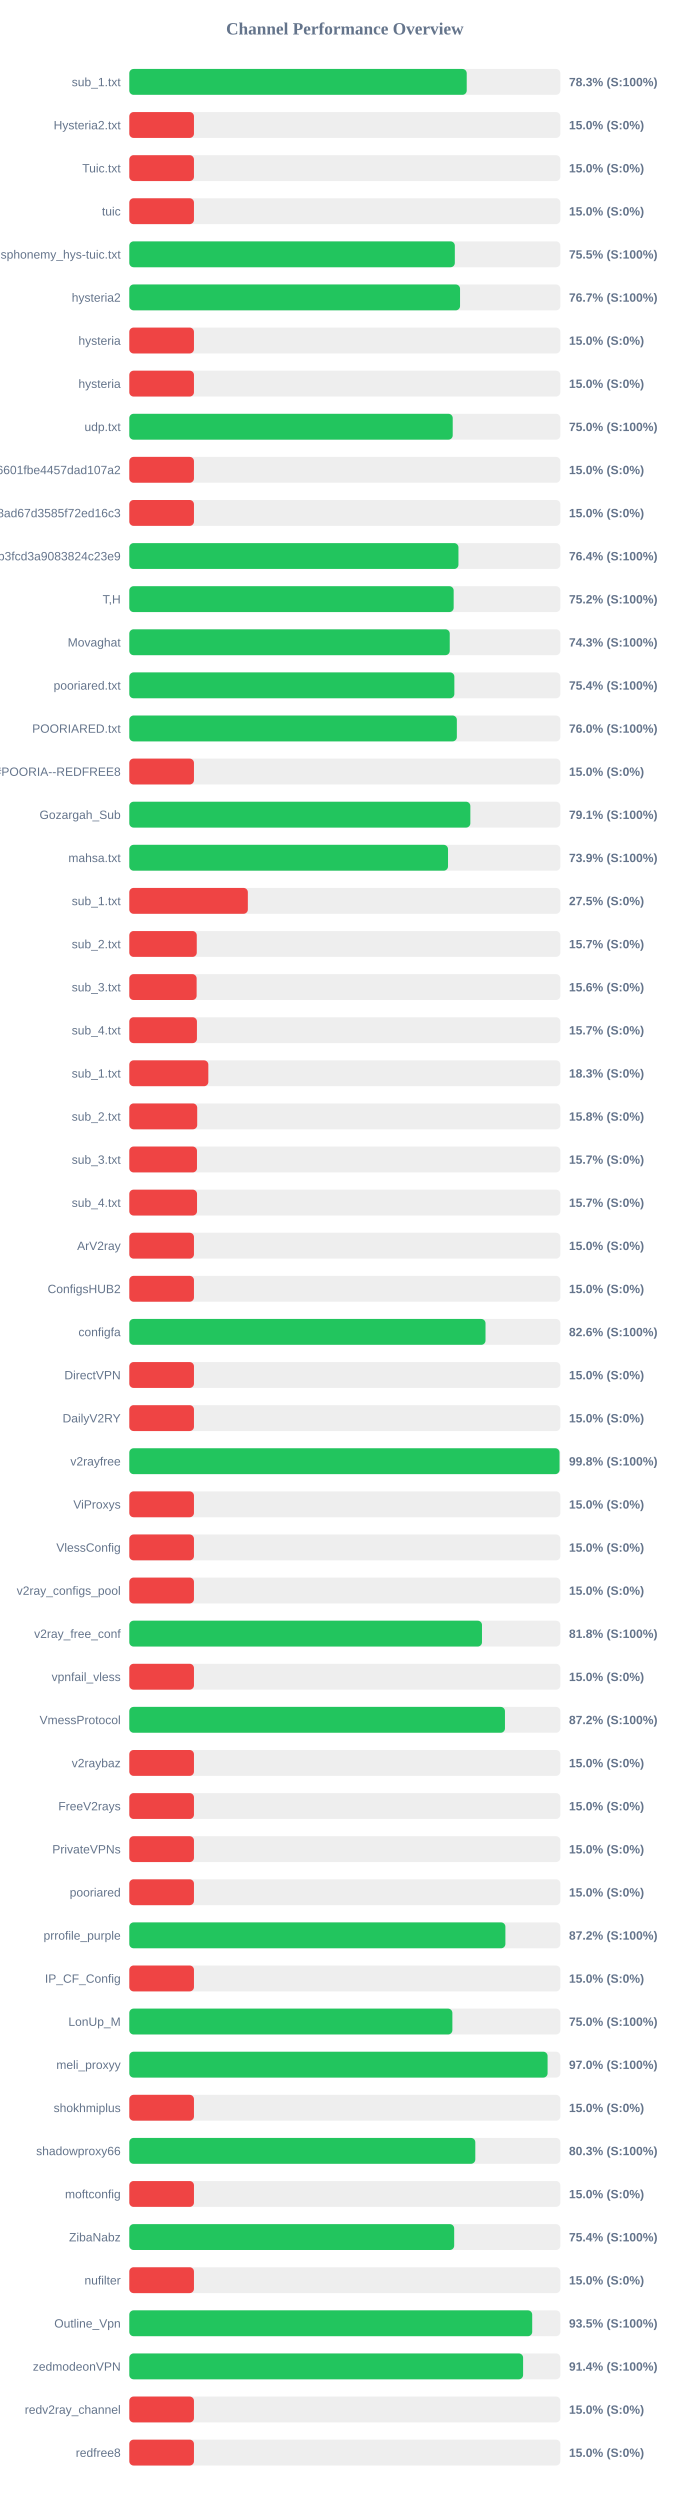
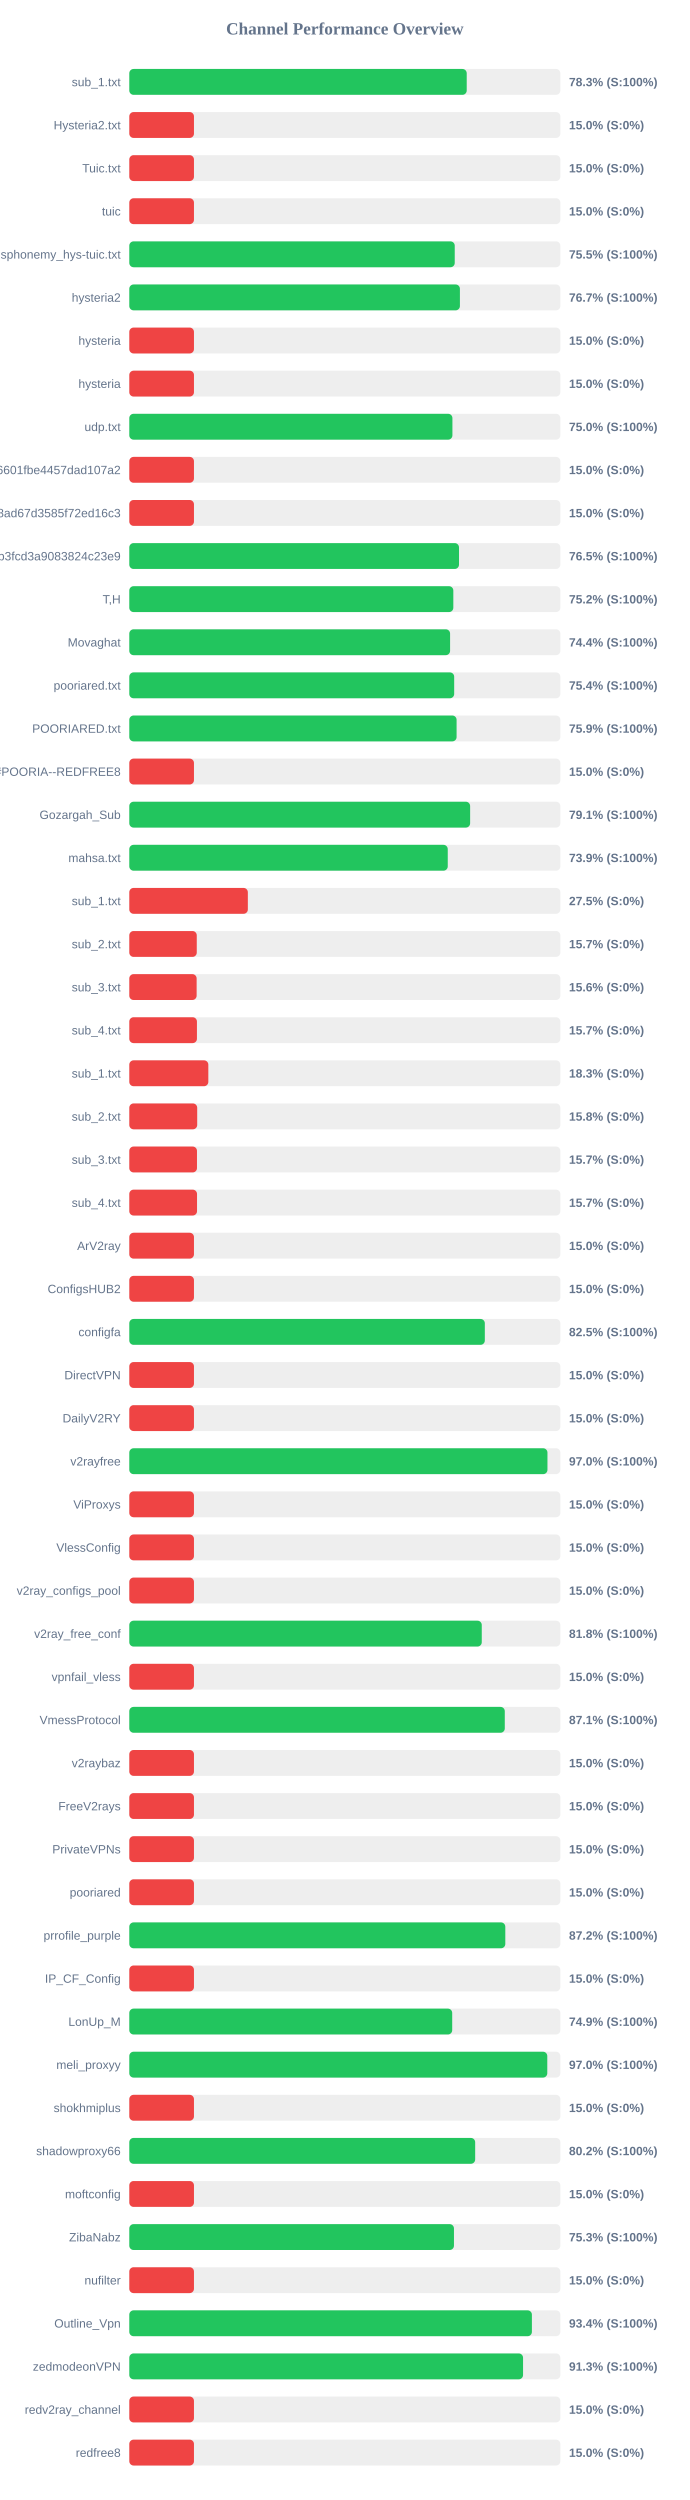
<svg xmlns="http://www.w3.org/2000/svg" width="800" height="2900" version="1.1">
  <style>
        .row { font: 14px Arial; fill: #64748b; }
        .score { font: bold 14px Arial; fill: #64748b; }
    </style>
  <text x="400" y="40" text-anchor="middle" font-size="20px" font-weight="bold" fill="#64748b">Channel Performance Overview</text>
  <rect x="150" y="80" width="500" height="30" fill="#eee" rx="5" />
  <rect x="150" y="80" width="391.4" height="30" fill="#22c55e" rx="5" />
  <text x="140" y="100" text-anchor="end" class="row">sub_1.txt</text>
  <text x="660" y="100" text-anchor="start" class="score">78.3% (S:100%)</text>
  <rect x="150" y="130" width="500" height="30" fill="#eee" rx="5" />
  <rect x="150" y="130" width="75.0" height="30" fill="#ef4444" rx="5" />
  <text x="140" y="150" text-anchor="end" class="row">Hysteria2.txt</text>
  <text x="660" y="150" text-anchor="start" class="score">15.0% (S:0%)</text>
  <rect x="150" y="180" width="500" height="30" fill="#eee" rx="5" />
  <rect x="150" y="180" width="75.0" height="30" fill="#ef4444" rx="5" />
  <text x="140" y="200" text-anchor="end" class="row">Tuic.txt</text>
  <text x="660" y="200" text-anchor="start" class="score">15.0% (S:0%)</text>
  <rect x="150" y="230" width="500" height="30" fill="#eee" rx="5" />
  <rect x="150" y="230" width="75.0" height="30" fill="#ef4444" rx="5" />
  <text x="140" y="250" text-anchor="end" class="row">tuic</text>
  <text x="660" y="250" text-anchor="start" class="score">15.0% (S:0%)</text>
  <rect x="150" y="280" width="500" height="30" fill="#eee" rx="5" />
-   <rect x="150" y="280" width="377.6" height="30" fill="#22c55e" rx="5" />
+   <rect x="150" y="280" width="377.5" height="30" fill="#22c55e" rx="5" />
  <text x="140" y="300" text-anchor="end" class="row">ndsphonemy_hys-tuic.txt</text>
  <text x="660" y="300" text-anchor="start" class="score">75.5% (S:100%)</text>
  <rect x="150" y="330" width="500" height="30" fill="#eee" rx="5" />
-   <rect x="150" y="330" width="383.65" height="30" fill="#22c55e" rx="5" />
+   <rect x="150" y="330" width="383.5" height="30" fill="#22c55e" rx="5" />
  <text x="140" y="350" text-anchor="end" class="row">hysteria2</text>
  <text x="660" y="350" text-anchor="start" class="score">76.7% (S:100%)</text>
  <rect x="150" y="380" width="500" height="30" fill="#eee" rx="5" />
  <rect x="150" y="380" width="75.0" height="30" fill="#ef4444" rx="5" />
  <text x="140" y="400" text-anchor="end" class="row">hysteria</text>
  <text x="660" y="400" text-anchor="start" class="score">15.0% (S:0%)</text>
  <rect x="150" y="430" width="500" height="30" fill="#eee" rx="5" />
  <rect x="150" y="430" width="75.0" height="30" fill="#ef4444" rx="5" />
  <text x="140" y="450" text-anchor="end" class="row">hysteria</text>
  <text x="660" y="450" text-anchor="start" class="score">15.0% (S:0%)</text>
  <rect x="150" y="480" width="500" height="30" fill="#eee" rx="5" />
-   <rect x="150" y="480" width="375.15" height="30" fill="#22c55e" rx="5" />
+   <rect x="150" y="480" width="374.8" height="30" fill="#22c55e" rx="5" />
  <text x="140" y="500" text-anchor="end" class="row">udp.txt</text>
  <text x="660" y="500" text-anchor="start" class="score">75.0% (S:100%)</text>
  <rect x="150" y="530" width="500" height="30" fill="#eee" rx="5" />
  <rect x="150" y="530" width="75.0" height="30" fill="#ef4444" rx="5" />
  <text x="140" y="550" text-anchor="end" class="row">6ca22ad3b96aa6601fbe4457dad107a2</text>
  <text x="660" y="550" text-anchor="start" class="score">15.0% (S:0%)</text>
  <rect x="150" y="580" width="500" height="30" fill="#eee" rx="5" />
  <rect x="150" y="580" width="75.0" height="30" fill="#ef4444" rx="5" />
  <text x="140" y="600" text-anchor="end" class="row">d2ddf60933dd08ad67d3585f72ed16c3</text>
  <text x="660" y="600" text-anchor="start" class="score">15.0% (S:0%)</text>
  <rect x="150" y="630" width="500" height="30" fill="#eee" rx="5" />
-   <rect x="150" y="630" width="381.8" height="30" fill="#22c55e" rx="5" />
+   <rect x="150" y="630" width="382.45" height="30" fill="#22c55e" rx="5" />
  <text x="140" y="650" text-anchor="end" class="row">subscribe?token=8bc38a0c131e9b3fcd3a9083824c23e9</text>
-   <text x="660" y="650" text-anchor="start" class="score">76.4% (S:100%)</text>
+   <text x="660" y="650" text-anchor="start" class="score">76.5% (S:100%)</text>
  <rect x="150" y="680" width="500" height="30" fill="#eee" rx="5" />
-   <rect x="150" y="680" width="376.25" height="30" fill="#22c55e" rx="5" />
+   <rect x="150" y="680" width="375.85" height="30" fill="#22c55e" rx="5" />
  <text x="140" y="700" text-anchor="end" class="row">T,H</text>
  <text x="660" y="700" text-anchor="start" class="score">75.2% (S:100%)</text>
  <rect x="150" y="730" width="500" height="30" fill="#eee" rx="5" />
-   <rect x="150" y="730" width="371.7" height="30" fill="#22c55e" rx="5" />
+   <rect x="150" y="730" width="372.1" height="30" fill="#22c55e" rx="5" />
  <text x="140" y="750" text-anchor="end" class="row">Movaghat</text>
-   <text x="660" y="750" text-anchor="start" class="score">74.3% (S:100%)</text>
+   <text x="660" y="750" text-anchor="start" class="score">74.4% (S:100%)</text>
  <rect x="150" y="780" width="500" height="30" fill="#eee" rx="5" />
-   <rect x="150" y="780" width="377.05" height="30" fill="#22c55e" rx="5" />
+   <rect x="150" y="780" width="376.85" height="30" fill="#22c55e" rx="5" />
  <text x="140" y="800" text-anchor="end" class="row">pooriared.txt</text>
  <text x="660" y="800" text-anchor="start" class="score">75.4% (S:100%)</text>
  <rect x="150" y="830" width="500" height="30" fill="#eee" rx="5" />
-   <rect x="150" y="830" width="379.95" height="30" fill="#22c55e" rx="5" />
+   <rect x="150" y="830" width="379.65" height="30" fill="#22c55e" rx="5" />
  <text x="140" y="850" text-anchor="end" class="row">POORIARED.txt</text>
-   <text x="660" y="850" text-anchor="start" class="score">76.0% (S:100%)</text>
+   <text x="660" y="850" text-anchor="start" class="score">75.9% (S:100%)</text>
  <rect x="150" y="880" width="500" height="30" fill="#eee" rx="5" />
  <rect x="150" y="880" width="75.0" height="30" fill="#ef4444" rx="5" />
  <text x="140" y="900" text-anchor="end" class="row">POORIA--REDFREE8.txt#POORIA--REDFREE8</text>
  <text x="660" y="900" text-anchor="start" class="score">15.0% (S:0%)</text>
  <rect x="150" y="930" width="500" height="30" fill="#eee" rx="5" />
-   <rect x="150" y="930" width="395.6" height="30" fill="#22c55e" rx="5" />
+   <rect x="150" y="930" width="395.35" height="30" fill="#22c55e" rx="5" />
  <text x="140" y="950" text-anchor="end" class="row">Gozargah_Sub</text>
  <text x="660" y="950" text-anchor="start" class="score">79.1% (S:100%)</text>
  <rect x="150" y="980" width="500" height="30" fill="#eee" rx="5" />
-   <rect x="150" y="980" width="369.7" height="30" fill="#22c55e" rx="5" />
+   <rect x="150" y="980" width="369.4" height="30" fill="#22c55e" rx="5" />
  <text x="140" y="1000" text-anchor="end" class="row">mahsa.txt</text>
  <text x="660" y="1000" text-anchor="start" class="score">73.9% (S:100%)</text>
  <rect x="150" y="1030" width="500" height="30" fill="#eee" rx="5" />
  <rect x="150" y="1030" width="137.5" height="30" fill="#ef4444" rx="5" />
  <text x="140" y="1050" text-anchor="end" class="row">sub_1.txt</text>
  <text x="660" y="1050" text-anchor="start" class="score">27.5% (S:0%)</text>
  <rect x="150" y="1080" width="500" height="30" fill="#eee" rx="5" />
  <rect x="150" y="1080" width="78.25" height="30" fill="#ef4444" rx="5" />
  <text x="140" y="1100" text-anchor="end" class="row">sub_2.txt</text>
  <text x="660" y="1100" text-anchor="start" class="score">15.7% (S:0%)</text>
  <rect x="150" y="1130" width="500" height="30" fill="#eee" rx="5" />
  <rect x="150" y="1130" width="78.1" height="30" fill="#ef4444" rx="5" />
  <text x="140" y="1150" text-anchor="end" class="row">sub_3.txt</text>
  <text x="660" y="1150" text-anchor="start" class="score">15.6% (S:0%)</text>
  <rect x="150" y="1180" width="500" height="30" fill="#eee" rx="5" />
  <rect x="150" y="1180" width="78.45" height="30" fill="#ef4444" rx="5" />
  <text x="140" y="1200" text-anchor="end" class="row">sub_4.txt</text>
  <text x="660" y="1200" text-anchor="start" class="score">15.7% (S:0%)</text>
  <rect x="150" y="1230" width="500" height="30" fill="#eee" rx="5" />
  <rect x="150" y="1230" width="91.65" height="30" fill="#ef4444" rx="5" />
  <text x="140" y="1250" text-anchor="end" class="row">sub_1.txt</text>
  <text x="660" y="1250" text-anchor="start" class="score">18.3% (S:0%)</text>
  <rect x="150" y="1280" width="500" height="30" fill="#eee" rx="5" />
  <rect x="150" y="1280" width="78.75" height="30" fill="#ef4444" rx="5" />
  <text x="140" y="1300" text-anchor="end" class="row">sub_2.txt</text>
  <text x="660" y="1300" text-anchor="start" class="score">15.8% (S:0%)</text>
  <rect x="150" y="1330" width="500" height="30" fill="#eee" rx="5" />
  <rect x="150" y="1330" width="78.5" height="30" fill="#ef4444" rx="5" />
  <text x="140" y="1350" text-anchor="end" class="row">sub_3.txt</text>
  <text x="660" y="1350" text-anchor="start" class="score">15.7% (S:0%)</text>
  <rect x="150" y="1380" width="500" height="30" fill="#eee" rx="5" />
  <rect x="150" y="1380" width="78.55" height="30" fill="#ef4444" rx="5" />
  <text x="140" y="1400" text-anchor="end" class="row">sub_4.txt</text>
  <text x="660" y="1400" text-anchor="start" class="score">15.7% (S:0%)</text>
  <rect x="150" y="1430" width="500" height="30" fill="#eee" rx="5" />
  <rect x="150" y="1430" width="75.0" height="30" fill="#ef4444" rx="5" />
  <text x="140" y="1450" text-anchor="end" class="row">ArV2ray</text>
  <text x="660" y="1450" text-anchor="start" class="score">15.0% (S:0%)</text>
  <rect x="150" y="1480" width="500" height="30" fill="#eee" rx="5" />
  <rect x="150" y="1480" width="75.0" height="30" fill="#ef4444" rx="5" />
  <text x="140" y="1500" text-anchor="end" class="row">ConfigsHUB2</text>
  <text x="660" y="1500" text-anchor="start" class="score">15.0% (S:0%)</text>
  <rect x="150" y="1530" width="500" height="30" fill="#eee" rx="5" />
-   <rect x="150" y="1530" width="413.2" height="30" fill="#22c55e" rx="5" />
+   <rect x="150" y="1530" width="412.4" height="30" fill="#22c55e" rx="5" />
  <text x="140" y="1550" text-anchor="end" class="row">configfa</text>
-   <text x="660" y="1550" text-anchor="start" class="score">82.6% (S:100%)</text>
+   <text x="660" y="1550" text-anchor="start" class="score">82.5% (S:100%)</text>
  <rect x="150" y="1580" width="500" height="30" fill="#eee" rx="5" />
  <rect x="150" y="1580" width="75.0" height="30" fill="#ef4444" rx="5" />
  <text x="140" y="1600" text-anchor="end" class="row">DirectVPN</text>
  <text x="660" y="1600" text-anchor="start" class="score">15.0% (S:0%)</text>
  <rect x="150" y="1630" width="500" height="30" fill="#eee" rx="5" />
  <rect x="150" y="1630" width="75.0" height="30" fill="#ef4444" rx="5" />
  <text x="140" y="1650" text-anchor="end" class="row">DailyV2RY</text>
  <text x="660" y="1650" text-anchor="start" class="score">15.0% (S:0%)</text>
  <rect x="150" y="1680" width="500" height="30" fill="#eee" rx="5" />
-   <rect x="150" y="1680" width="499.05" height="30" fill="#22c55e" rx="5" />
+   <rect x="150" y="1680" width="485.05" height="30" fill="#22c55e" rx="5" />
  <text x="140" y="1700" text-anchor="end" class="row">v2rayfree</text>
-   <text x="660" y="1700" text-anchor="start" class="score">99.8% (S:100%)</text>
+   <text x="660" y="1700" text-anchor="start" class="score">97.0% (S:100%)</text>
  <rect x="150" y="1730" width="500" height="30" fill="#eee" rx="5" />
  <rect x="150" y="1730" width="75.0" height="30" fill="#ef4444" rx="5" />
  <text x="140" y="1750" text-anchor="end" class="row">ViProxys</text>
  <text x="660" y="1750" text-anchor="start" class="score">15.0% (S:0%)</text>
  <rect x="150" y="1780" width="500" height="30" fill="#eee" rx="5" />
  <rect x="150" y="1780" width="75.0" height="30" fill="#ef4444" rx="5" />
  <text x="140" y="1800" text-anchor="end" class="row">VlessConfig</text>
  <text x="660" y="1800" text-anchor="start" class="score">15.0% (S:0%)</text>
  <rect x="150" y="1830" width="500" height="30" fill="#eee" rx="5" />
  <rect x="150" y="1830" width="75.0" height="30" fill="#ef4444" rx="5" />
  <text x="140" y="1850" text-anchor="end" class="row">v2ray_configs_pool</text>
  <text x="660" y="1850" text-anchor="start" class="score">15.0% (S:0%)</text>
  <rect x="150" y="1880" width="500" height="30" fill="#eee" rx="5" />
-   <rect x="150" y="1880" width="409.1" height="30" fill="#22c55e" rx="5" />
+   <rect x="150" y="1880" width="408.85" height="30" fill="#22c55e" rx="5" />
  <text x="140" y="1900" text-anchor="end" class="row">v2ray_free_conf</text>
  <text x="660" y="1900" text-anchor="start" class="score">81.8% (S:100%)</text>
  <rect x="150" y="1930" width="500" height="30" fill="#eee" rx="5" />
  <rect x="150" y="1930" width="75.0" height="30" fill="#ef4444" rx="5" />
  <text x="140" y="1950" text-anchor="end" class="row">vpnfail_vless</text>
  <text x="660" y="1950" text-anchor="start" class="score">15.0% (S:0%)</text>
  <rect x="150" y="1980" width="500" height="30" fill="#eee" rx="5" />
-   <rect x="150" y="1980" width="435.75" height="30" fill="#22c55e" rx="5" />
+   <rect x="150" y="1980" width="435.55" height="30" fill="#22c55e" rx="5" />
  <text x="140" y="2000" text-anchor="end" class="row">VmessProtocol</text>
-   <text x="660" y="2000" text-anchor="start" class="score">87.2% (S:100%)</text>
+   <text x="660" y="2000" text-anchor="start" class="score">87.1% (S:100%)</text>
  <rect x="150" y="2030" width="500" height="30" fill="#eee" rx="5" />
  <rect x="150" y="2030" width="75.0" height="30" fill="#ef4444" rx="5" />
  <text x="140" y="2050" text-anchor="end" class="row">v2raybaz</text>
  <text x="660" y="2050" text-anchor="start" class="score">15.0% (S:0%)</text>
  <rect x="150" y="2080" width="500" height="30" fill="#eee" rx="5" />
  <rect x="150" y="2080" width="75.0" height="30" fill="#ef4444" rx="5" />
  <text x="140" y="2100" text-anchor="end" class="row">FreeV2rays</text>
  <text x="660" y="2100" text-anchor="start" class="score">15.0% (S:0%)</text>
  <rect x="150" y="2130" width="500" height="30" fill="#eee" rx="5" />
  <rect x="150" y="2130" width="75.0" height="30" fill="#ef4444" rx="5" />
  <text x="140" y="2150" text-anchor="end" class="row">PrivateVPNs</text>
  <text x="660" y="2150" text-anchor="start" class="score">15.0% (S:0%)</text>
  <rect x="150" y="2180" width="500" height="30" fill="#eee" rx="5" />
  <rect x="150" y="2180" width="75.0" height="30" fill="#ef4444" rx="5" />
  <text x="140" y="2200" text-anchor="end" class="row">pooriared</text>
  <text x="660" y="2200" text-anchor="start" class="score">15.0% (S:0%)</text>
  <rect x="150" y="2230" width="500" height="30" fill="#eee" rx="5" />
-   <rect x="150" y="2230" width="436.25" height="30" fill="#22c55e" rx="5" />
+   <rect x="150" y="2230" width="436.15" height="30" fill="#22c55e" rx="5" />
  <text x="140" y="2250" text-anchor="end" class="row">prrofile_purple</text>
  <text x="660" y="2250" text-anchor="start" class="score">87.2% (S:100%)</text>
  <rect x="150" y="2280" width="500" height="30" fill="#eee" rx="5" />
  <rect x="150" y="2280" width="75.0" height="30" fill="#ef4444" rx="5" />
  <text x="140" y="2300" text-anchor="end" class="row">IP_CF_Config</text>
  <text x="660" y="2300" text-anchor="start" class="score">15.0% (S:0%)</text>
  <rect x="150" y="2330" width="500" height="30" fill="#eee" rx="5" />
-   <rect x="150" y="2330" width="374.75" height="30" fill="#22c55e" rx="5" />
+   <rect x="150" y="2330" width="374.55" height="30" fill="#22c55e" rx="5" />
  <text x="140" y="2350" text-anchor="end" class="row">LonUp_M</text>
-   <text x="660" y="2350" text-anchor="start" class="score">75.0% (S:100%)</text>
+   <text x="660" y="2350" text-anchor="start" class="score">74.9% (S:100%)</text>
  <rect x="150" y="2380" width="500" height="30" fill="#eee" rx="5" />
-   <rect x="150" y="2380" width="485.2" height="30" fill="#22c55e" rx="5" />
+   <rect x="150" y="2380" width="484.85" height="30" fill="#22c55e" rx="5" />
  <text x="140" y="2400" text-anchor="end" class="row">meli_proxyy</text>
  <text x="660" y="2400" text-anchor="start" class="score">97.0% (S:100%)</text>
  <rect x="150" y="2430" width="500" height="30" fill="#eee" rx="5" />
  <rect x="150" y="2430" width="75.0" height="30" fill="#ef4444" rx="5" />
  <text x="140" y="2450" text-anchor="end" class="row">shokhmiplus</text>
  <text x="660" y="2450" text-anchor="start" class="score">15.0% (S:0%)</text>
  <rect x="150" y="2480" width="500" height="30" fill="#eee" rx="5" />
-   <rect x="150" y="2480" width="401.35" height="30" fill="#22c55e" rx="5" />
+   <rect x="150" y="2480" width="401.2" height="30" fill="#22c55e" rx="5" />
  <text x="140" y="2500" text-anchor="end" class="row">shadowproxy66</text>
-   <text x="660" y="2500" text-anchor="start" class="score">80.3% (S:100%)</text>
+   <text x="660" y="2500" text-anchor="start" class="score">80.2% (S:100%)</text>
  <rect x="150" y="2530" width="500" height="30" fill="#eee" rx="5" />
  <rect x="150" y="2530" width="75.0" height="30" fill="#ef4444" rx="5" />
  <text x="140" y="2550" text-anchor="end" class="row">moftconfig</text>
  <text x="660" y="2550" text-anchor="start" class="score">15.0% (S:0%)</text>
  <rect x="150" y="2580" width="500" height="30" fill="#eee" rx="5" />
-   <rect x="150" y="2580" width="376.85" height="30" fill="#22c55e" rx="5" />
+   <rect x="150" y="2580" width="376.6" height="30" fill="#22c55e" rx="5" />
  <text x="140" y="2600" text-anchor="end" class="row">ZibaNabz</text>
-   <text x="660" y="2600" text-anchor="start" class="score">75.4% (S:100%)</text>
+   <text x="660" y="2600" text-anchor="start" class="score">75.3% (S:100%)</text>
  <rect x="150" y="2630" width="500" height="30" fill="#eee" rx="5" />
  <rect x="150" y="2630" width="75.0" height="30" fill="#ef4444" rx="5" />
  <text x="140" y="2650" text-anchor="end" class="row">nufilter</text>
  <text x="660" y="2650" text-anchor="start" class="score">15.0% (S:0%)</text>
  <rect x="150" y="2680" width="500" height="30" fill="#eee" rx="5" />
-   <rect x="150" y="2680" width="467.35" height="30" fill="#22c55e" rx="5" />
+   <rect x="150" y="2680" width="467.0" height="30" fill="#22c55e" rx="5" />
  <text x="140" y="2700" text-anchor="end" class="row">Outline_Vpn</text>
-   <text x="660" y="2700" text-anchor="start" class="score">93.5% (S:100%)</text>
+   <text x="660" y="2700" text-anchor="start" class="score">93.4% (S:100%)</text>
  <rect x="150" y="2730" width="500" height="30" fill="#eee" rx="5" />
-   <rect x="150" y="2730" width="456.8" height="30" fill="#22c55e" rx="5" />
+   <rect x="150" y="2730" width="456.75" height="30" fill="#22c55e" rx="5" />
  <text x="140" y="2750" text-anchor="end" class="row">zedmodeonVPN</text>
-   <text x="660" y="2750" text-anchor="start" class="score">91.4% (S:100%)</text>
+   <text x="660" y="2750" text-anchor="start" class="score">91.3% (S:100%)</text>
  <rect x="150" y="2780" width="500" height="30" fill="#eee" rx="5" />
  <rect x="150" y="2780" width="75.0" height="30" fill="#ef4444" rx="5" />
  <text x="140" y="2800" text-anchor="end" class="row">redv2ray_channel</text>
  <text x="660" y="2800" text-anchor="start" class="score">15.0% (S:0%)</text>
  <rect x="150" y="2830" width="500" height="30" fill="#eee" rx="5" />
  <rect x="150" y="2830" width="75.0" height="30" fill="#ef4444" rx="5" />
  <text x="140" y="2850" text-anchor="end" class="row">redfree8</text>
  <text x="660" y="2850" text-anchor="start" class="score">15.0% (S:0%)</text>
</svg>
